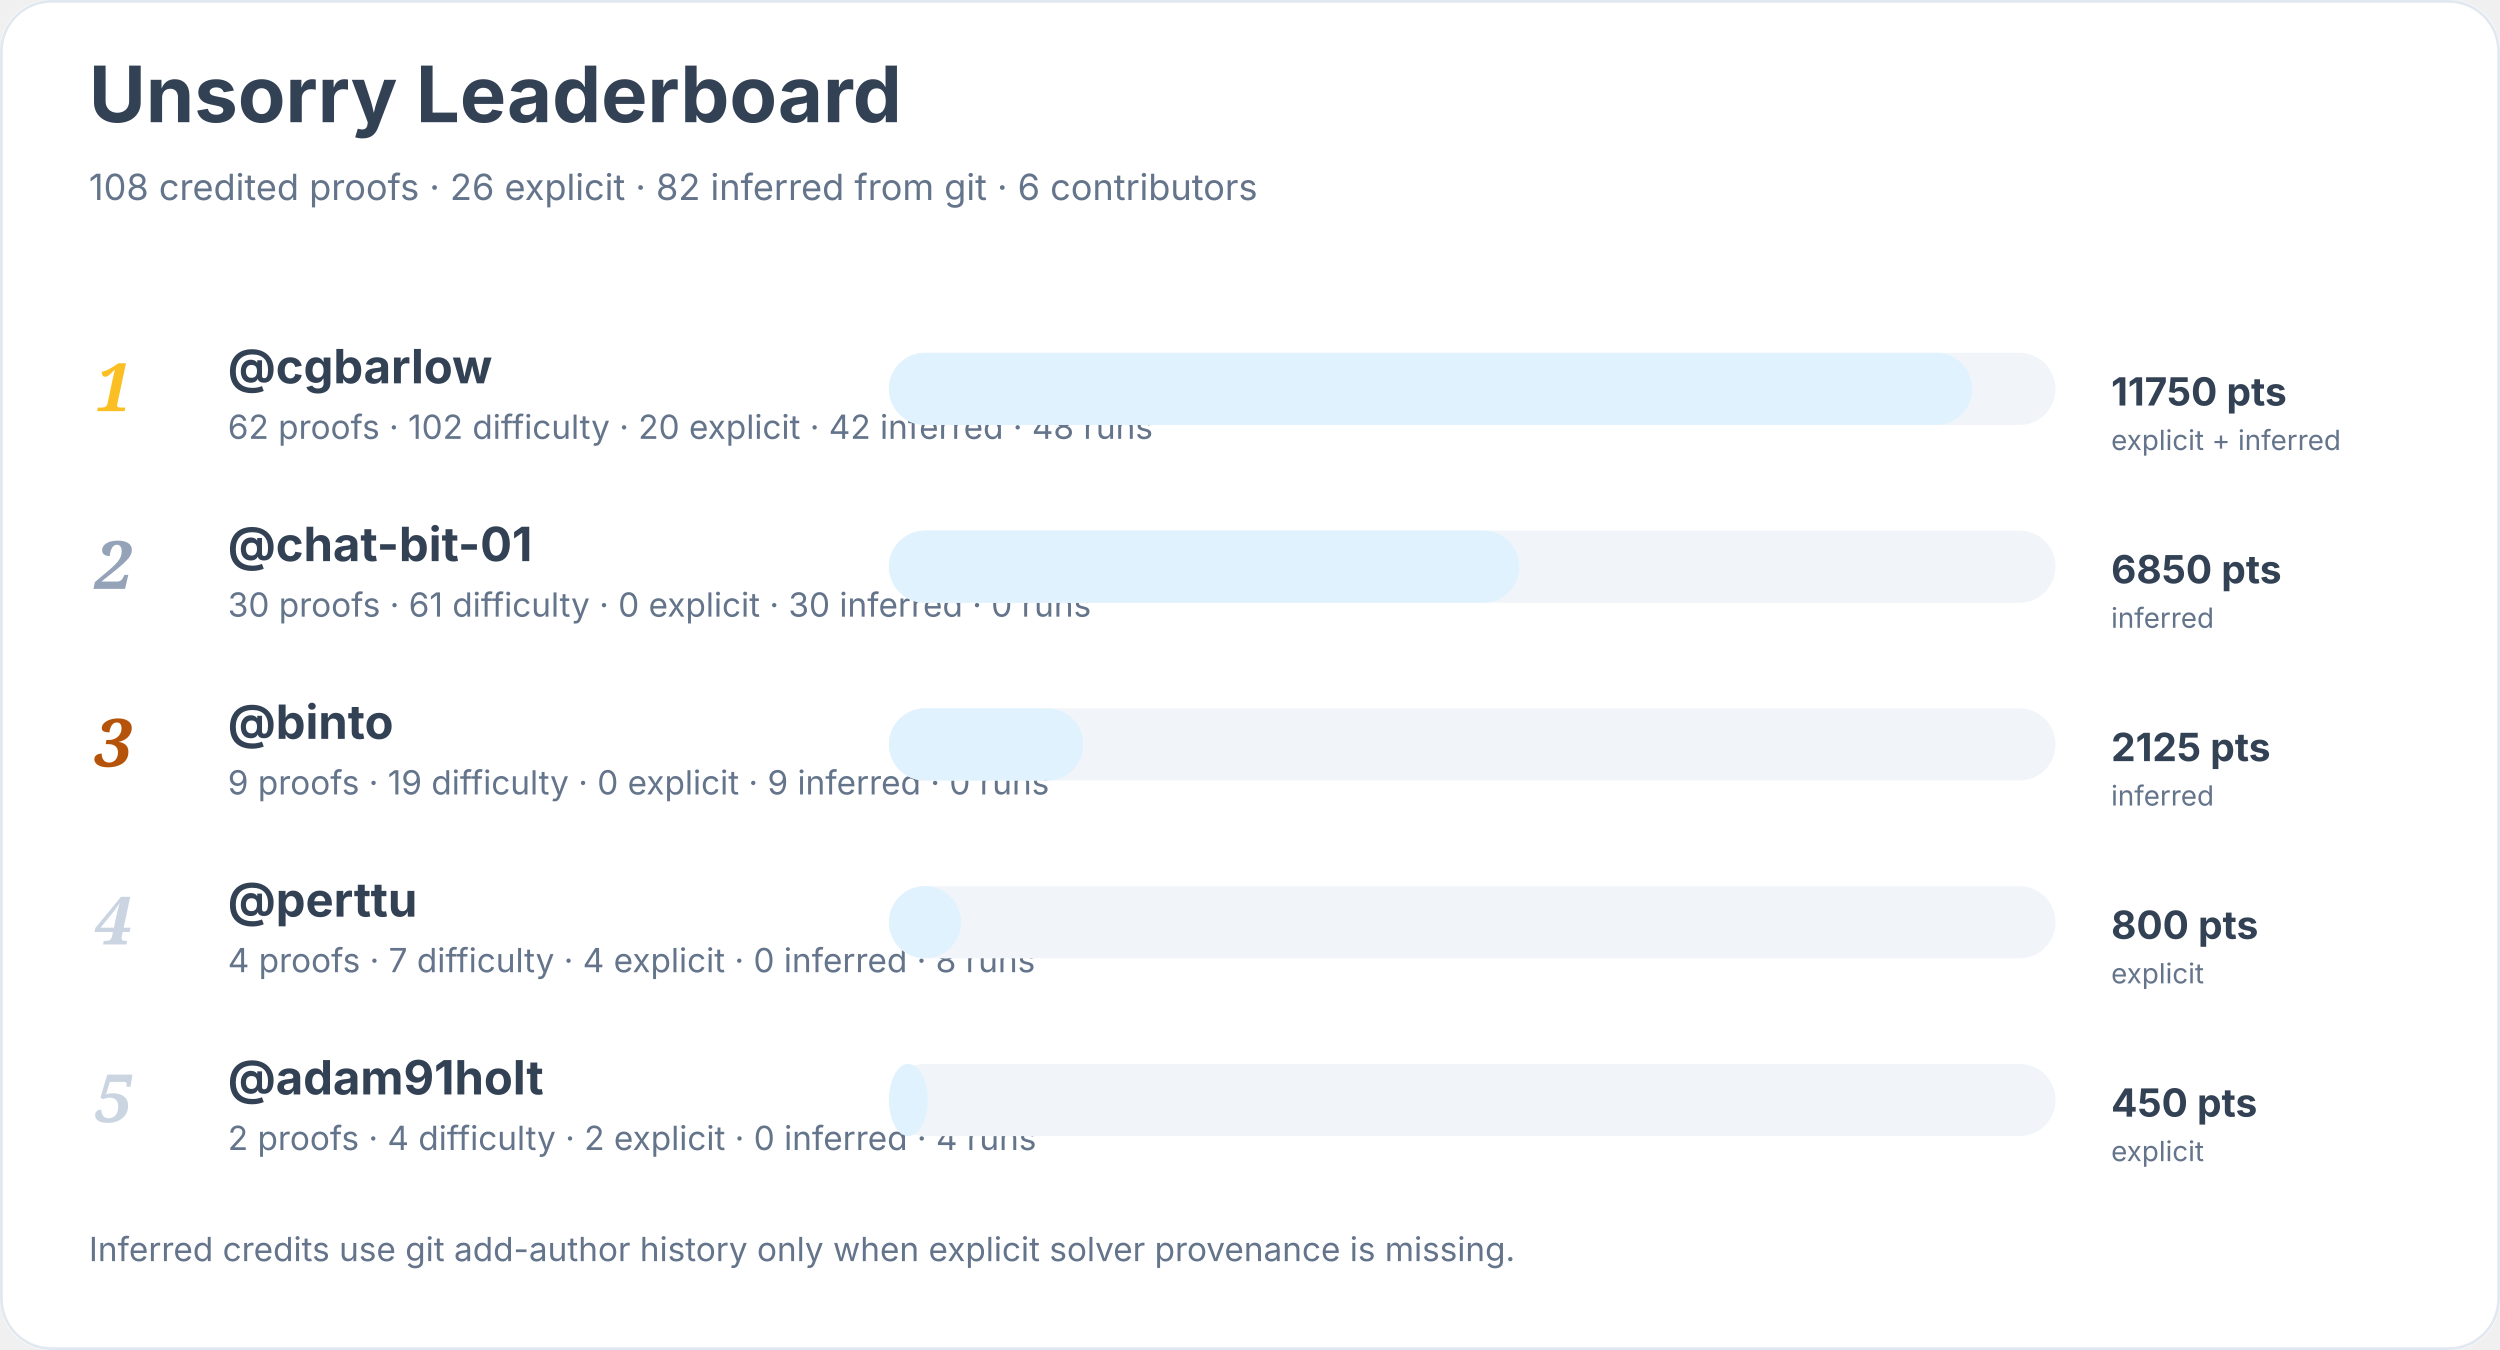
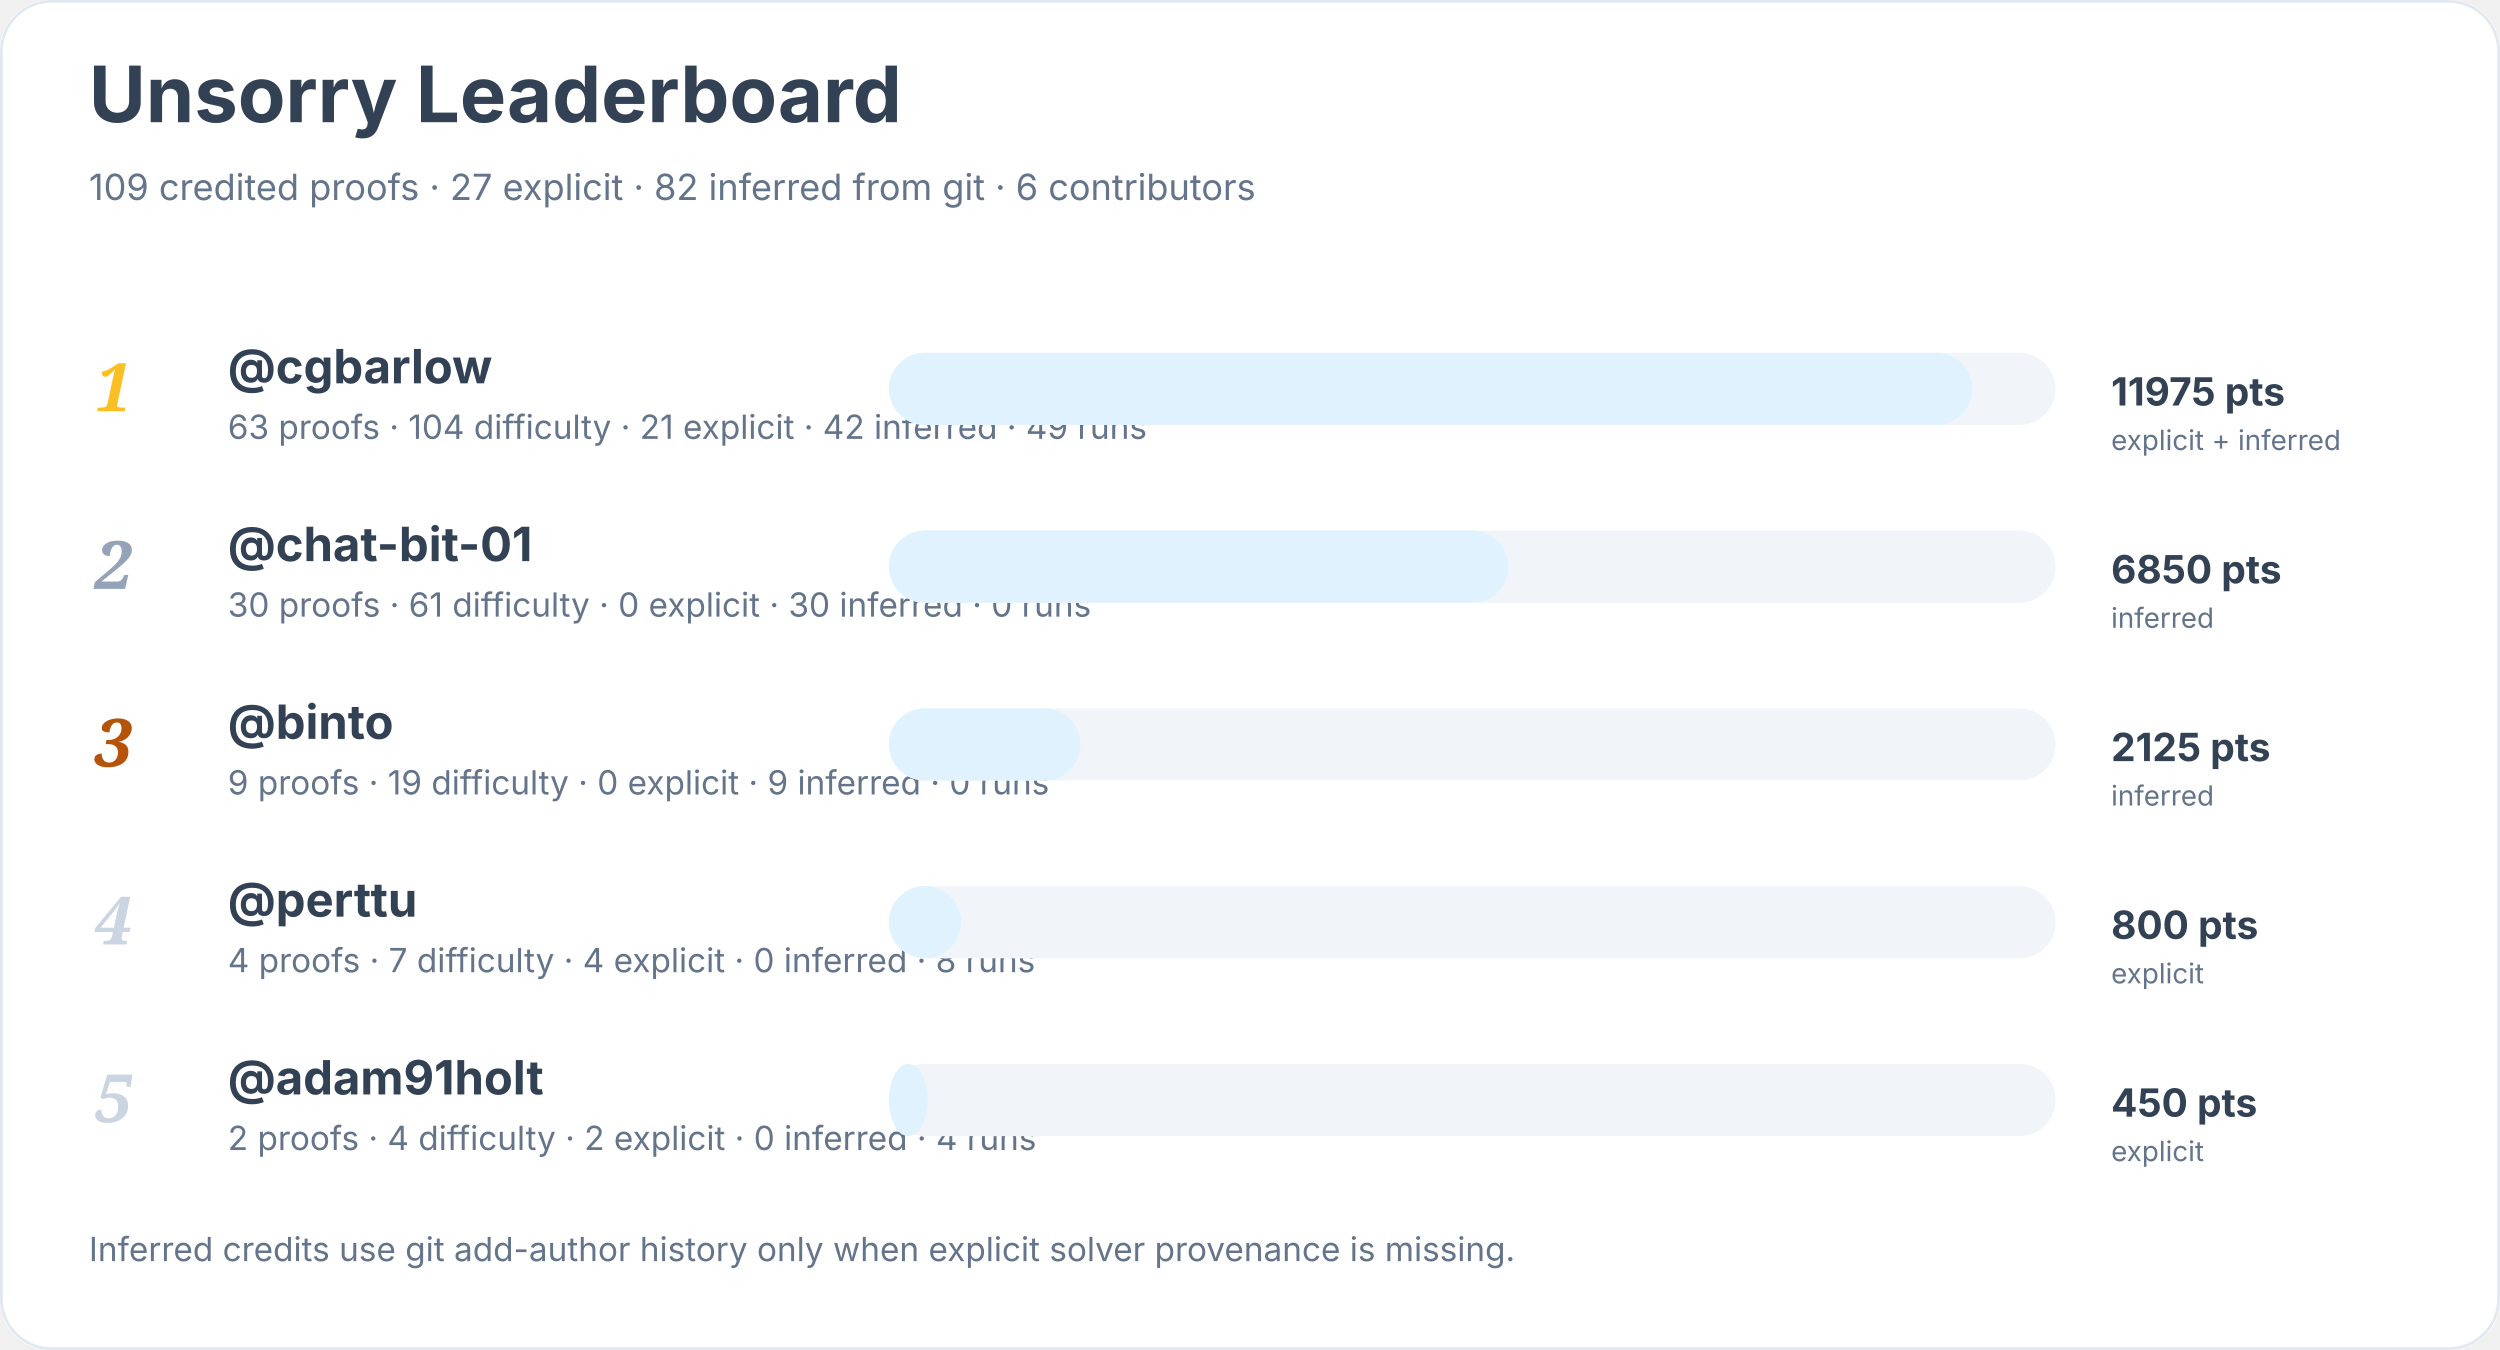
<svg xmlns="http://www.w3.org/2000/svg" width="900" height="486" viewBox="0 0 900 486" role="img" aria-labelledby="title desc">
  <rect width="900" height="100%" rx="18" fill="#ffffff" />
  <rect x="0.5" y="0.5" width="899" height="485" rx="18" fill="none" stroke="#e2e8f0" />
  <text x="32" y="44" font-family="Inter, system-ui, sans-serif" font-size="28" font-weight="700" fill="#334155">Unsorry Leaderboard</text>
-   <text x="32" y="72" font-family="Inter, system-ui, sans-serif" font-size="13" fill="#64748b">108 credited proofs · 26 explicit · 82 inferred from git · 6 contributors</text>
+   <text x="32" y="72" font-family="Inter, system-ui, sans-serif" font-size="13" fill="#64748b">109 credited proofs · 27 explicit · 82 inferred from git · 6 contributors</text>
  <text x="34" y="148" font-family="Georgia, serif" font-size="24" font-style="italic" font-weight="700" fill="#fbbf24">1</text>
  <a href="https://github.com/cgbarlow">
    <text x="82" y="138" font-family="Inter, system-ui, sans-serif" font-size="17" font-weight="650" fill="#334155">@cgbarlow</text>
  </a>
-   <text x="82" y="158" font-family="Inter, system-ui, sans-serif" font-size="12" fill="#64748b">62 proofs · 102 difficulty · 20 explicit · 42 inferred · 48 runs</text>
+   <text x="82" y="158" font-family="Inter, system-ui, sans-serif" font-size="12" fill="#64748b">63 proofs · 104 difficulty · 21 explicit · 42 inferred · 49 runs</text>
  <rect x="320" y="127" width="420" height="26" rx="13" fill="#f1f5f9" />
  <rect x="320" y="127" width="390" height="26" rx="13" fill="#e0f2fe" />
-   <text x="760" y="146" font-family="Inter, system-ui, sans-serif" font-size="14" font-weight="700" fill="#334155">11750 pts</text>
+   <text x="760" y="146" font-family="Inter, system-ui, sans-serif" font-size="14" font-weight="700" fill="#334155">11975 pts</text>
  <text x="760" y="162" font-family="Inter, system-ui, sans-serif" font-size="10" fill="#64748b">explicit + inferred</text>
  <text x="34" y="212" font-family="Georgia, serif" font-size="24" font-style="italic" font-weight="700" fill="#94a3b8">2</text>
  <a href="https://github.com/chat-bit-01">
    <text x="82" y="202" font-family="Inter, system-ui, sans-serif" font-size="17" font-weight="650" fill="#334155">@chat-bit-01</text>
  </a>
  <text x="82" y="222" font-family="Inter, system-ui, sans-serif" font-size="12" fill="#64748b">30 proofs · 61 difficulty · 0 explicit · 30 inferred · 0 runs</text>
  <rect x="320" y="191" width="420" height="26" rx="13" fill="#f1f5f9" />
-   <rect x="320" y="191" width="227" height="26" rx="13" fill="#e0f2fe" />
+   <rect x="320" y="191" width="223" height="26" rx="13" fill="#e0f2fe" />
  <text x="760" y="210" font-family="Inter, system-ui, sans-serif" font-size="14" font-weight="700" fill="#334155">6850 pts</text>
  <text x="760" y="226" font-family="Inter, system-ui, sans-serif" font-size="10" fill="#64748b">inferred</text>
  <text x="34" y="276" font-family="Georgia, serif" font-size="24" font-style="italic" font-weight="700" fill="#b45309">3</text>
  <a href="https://github.com/binto">
    <text x="82" y="266" font-family="Inter, system-ui, sans-serif" font-size="17" font-weight="650" fill="#334155">@binto</text>
  </a>
  <text x="82" y="286" font-family="Inter, system-ui, sans-serif" font-size="12" fill="#64748b">9 proofs · 19 difficulty · 0 explicit · 9 inferred · 0 runs</text>
  <rect x="320" y="255" width="420" height="26" rx="13" fill="#f1f5f9" />
-   <rect x="320" y="255" width="70" height="26" rx="13" fill="#e0f2fe" />
+   <rect x="320" y="255" width="69" height="26" rx="13" fill="#e0f2fe" />
  <text x="760" y="274" font-family="Inter, system-ui, sans-serif" font-size="14" font-weight="700" fill="#334155">2125 pts</text>
  <text x="760" y="290" font-family="Inter, system-ui, sans-serif" font-size="10" fill="#64748b">inferred</text>
  <text x="34" y="340" font-family="Georgia, serif" font-size="24" font-style="italic" font-weight="700" fill="#cbd5e1">4</text>
  <a href="https://github.com/perttu">
    <text x="82" y="330" font-family="Inter, system-ui, sans-serif" font-size="17" font-weight="650" fill="#334155">@perttu</text>
  </a>
  <text x="82" y="350" font-family="Inter, system-ui, sans-serif" font-size="12" fill="#64748b">4 proofs · 7 difficulty · 4 explicit · 0 inferred · 8 runs</text>
  <rect x="320" y="319" width="420" height="26" rx="13" fill="#f1f5f9" />
  <rect x="320" y="319" width="26" height="26" rx="13" fill="#e0f2fe" />
  <text x="760" y="338" font-family="Inter, system-ui, sans-serif" font-size="14" font-weight="700" fill="#334155">800 pts</text>
  <text x="760" y="354" font-family="Inter, system-ui, sans-serif" font-size="10" fill="#64748b">explicit</text>
  <text x="34" y="404" font-family="Georgia, serif" font-size="24" font-style="italic" font-weight="700" fill="#cbd5e1">5</text>
  <a href="https://github.com/adam91holt">
    <text x="82" y="394" font-family="Inter, system-ui, sans-serif" font-size="17" font-weight="650" fill="#334155">@adam91holt</text>
  </a>
  <text x="82" y="414" font-family="Inter, system-ui, sans-serif" font-size="12" fill="#64748b">2 proofs · 4 difficulty · 2 explicit · 0 inferred · 4 runs</text>
  <rect x="320" y="383" width="420" height="26" rx="13" fill="#f1f5f9" />
  <rect x="320" y="383" width="14" height="26" rx="13" fill="#e0f2fe" />
  <text x="760" y="402" font-family="Inter, system-ui, sans-serif" font-size="14" font-weight="700" fill="#334155">450 pts</text>
  <text x="760" y="418" font-family="Inter, system-ui, sans-serif" font-size="10" fill="#64748b">explicit</text>
  <text x="32" y="454" font-family="Inter, system-ui, sans-serif" font-size="12" fill="#64748b">Inferred credits use git add-author history only when explicit solver provenance is missing.</text>
</svg>
